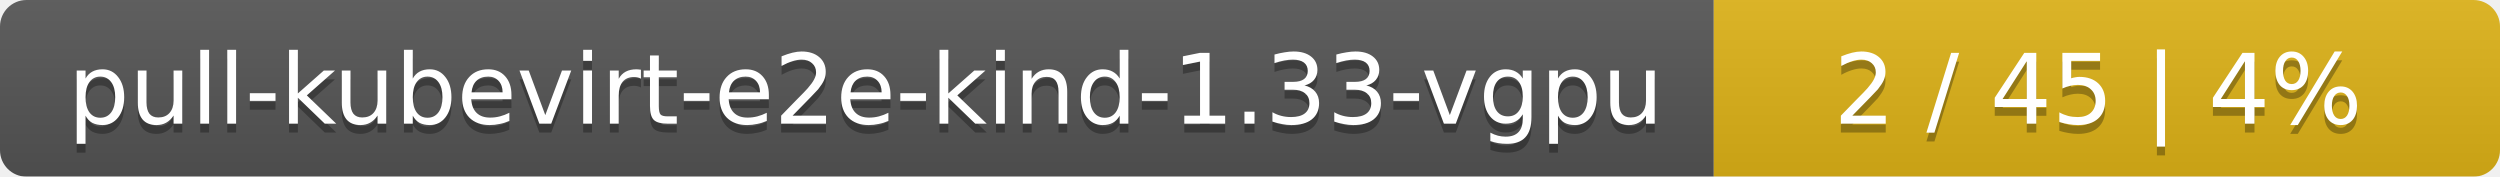
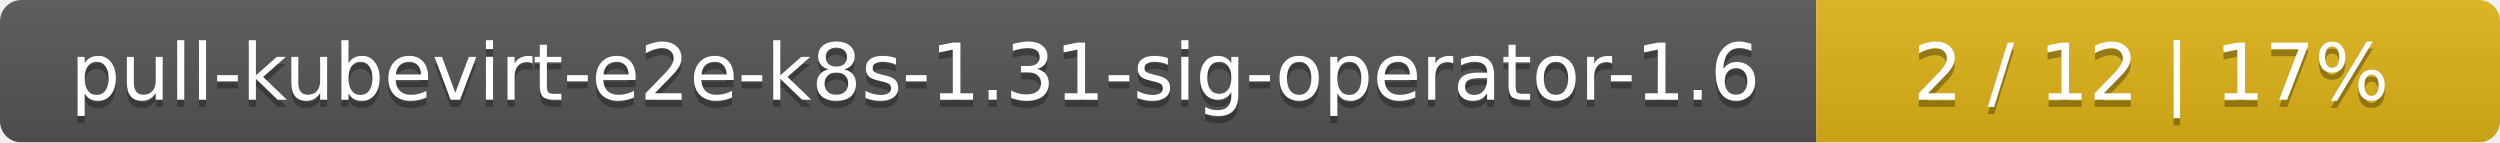
- <svg xmlns="http://www.w3.org/2000/svg" width="283" height="20">
+ <svg xmlns="http://www.w3.org/2000/svg" width="351" height="20">
  <linearGradient id="smooth" x2="0" y2="100%">
    <stop offset="0" stop-color="#bbb" stop-opacity=".1" />
    <stop offset="1" stop-opacity=".1" />
  </linearGradient>
  <mask id="round">
-     <rect width="283" height="20" rx="3" fill="#fff" />
+     <rect width="351" height="20" rx="3" fill="#fff" />
  </mask>
  <g mask="url(#round)">
-     <rect width="194" height="20" fill="#555" />
-     <rect x="194" width="89" height="20" fill="#dfb317" />
-     <rect width="283" height="20" fill="url(#smooth)" />
+     <rect width="255" height="20" fill="#555" />
+     <rect x="255" width="96" height="20" fill="#dfb317" />
+     <rect width="351" height="20" fill="url(#smooth)" />
  </g>
  <g fill="#fff" text-anchor="middle" font-family="DejaVu Sans,Verdana,Geneva,sans-serif" font-size="11">
-     <text x="98" y="15" fill="#010101" fill-opacity=".3">pull-kubevirt-e2e-kind-1.33-vgpu</text>
-     <text x="98" y="14">pull-kubevirt-e2e-kind-1.33-vgpu</text>
-     <text x="237.5" y="15" fill="#010101" fill-opacity=".3">2 / 45    |    4%</text>
-     <text x="237.5" y="14">2 / 45    |    4%</text>
+     <text x="128.5" y="15" fill="#010101" fill-opacity=".3">pull-kubevirt-e2e-k8s-1.31-sig-operator-1.6</text>
+     <text x="128.5" y="14">pull-kubevirt-e2e-k8s-1.31-sig-operator-1.6</text>
+     <text x="302" y="15" fill="#010101" fill-opacity=".3">2 / 12    |    17%</text>
+     <text x="302" y="14">2 / 12    |    17%</text>
  </g>
</svg>
